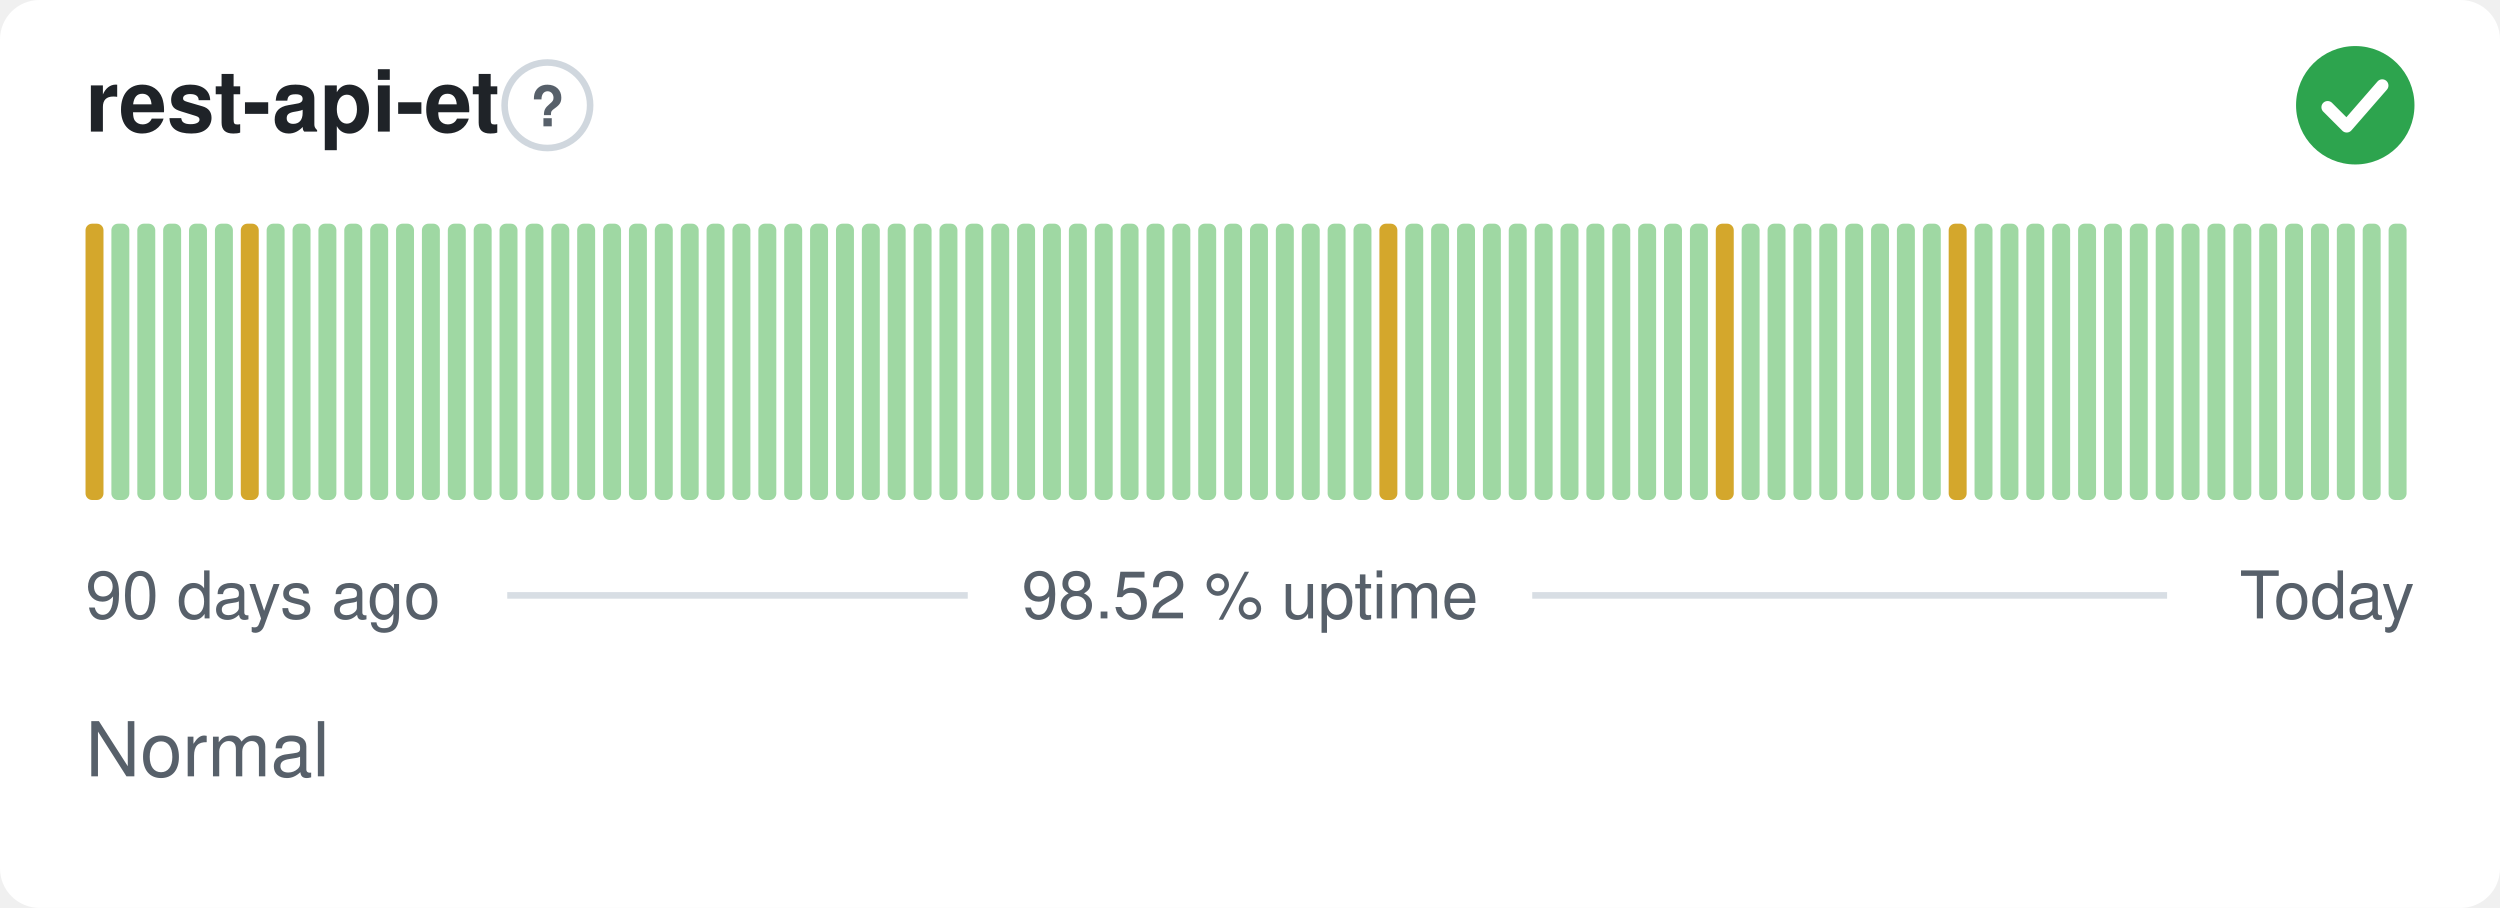
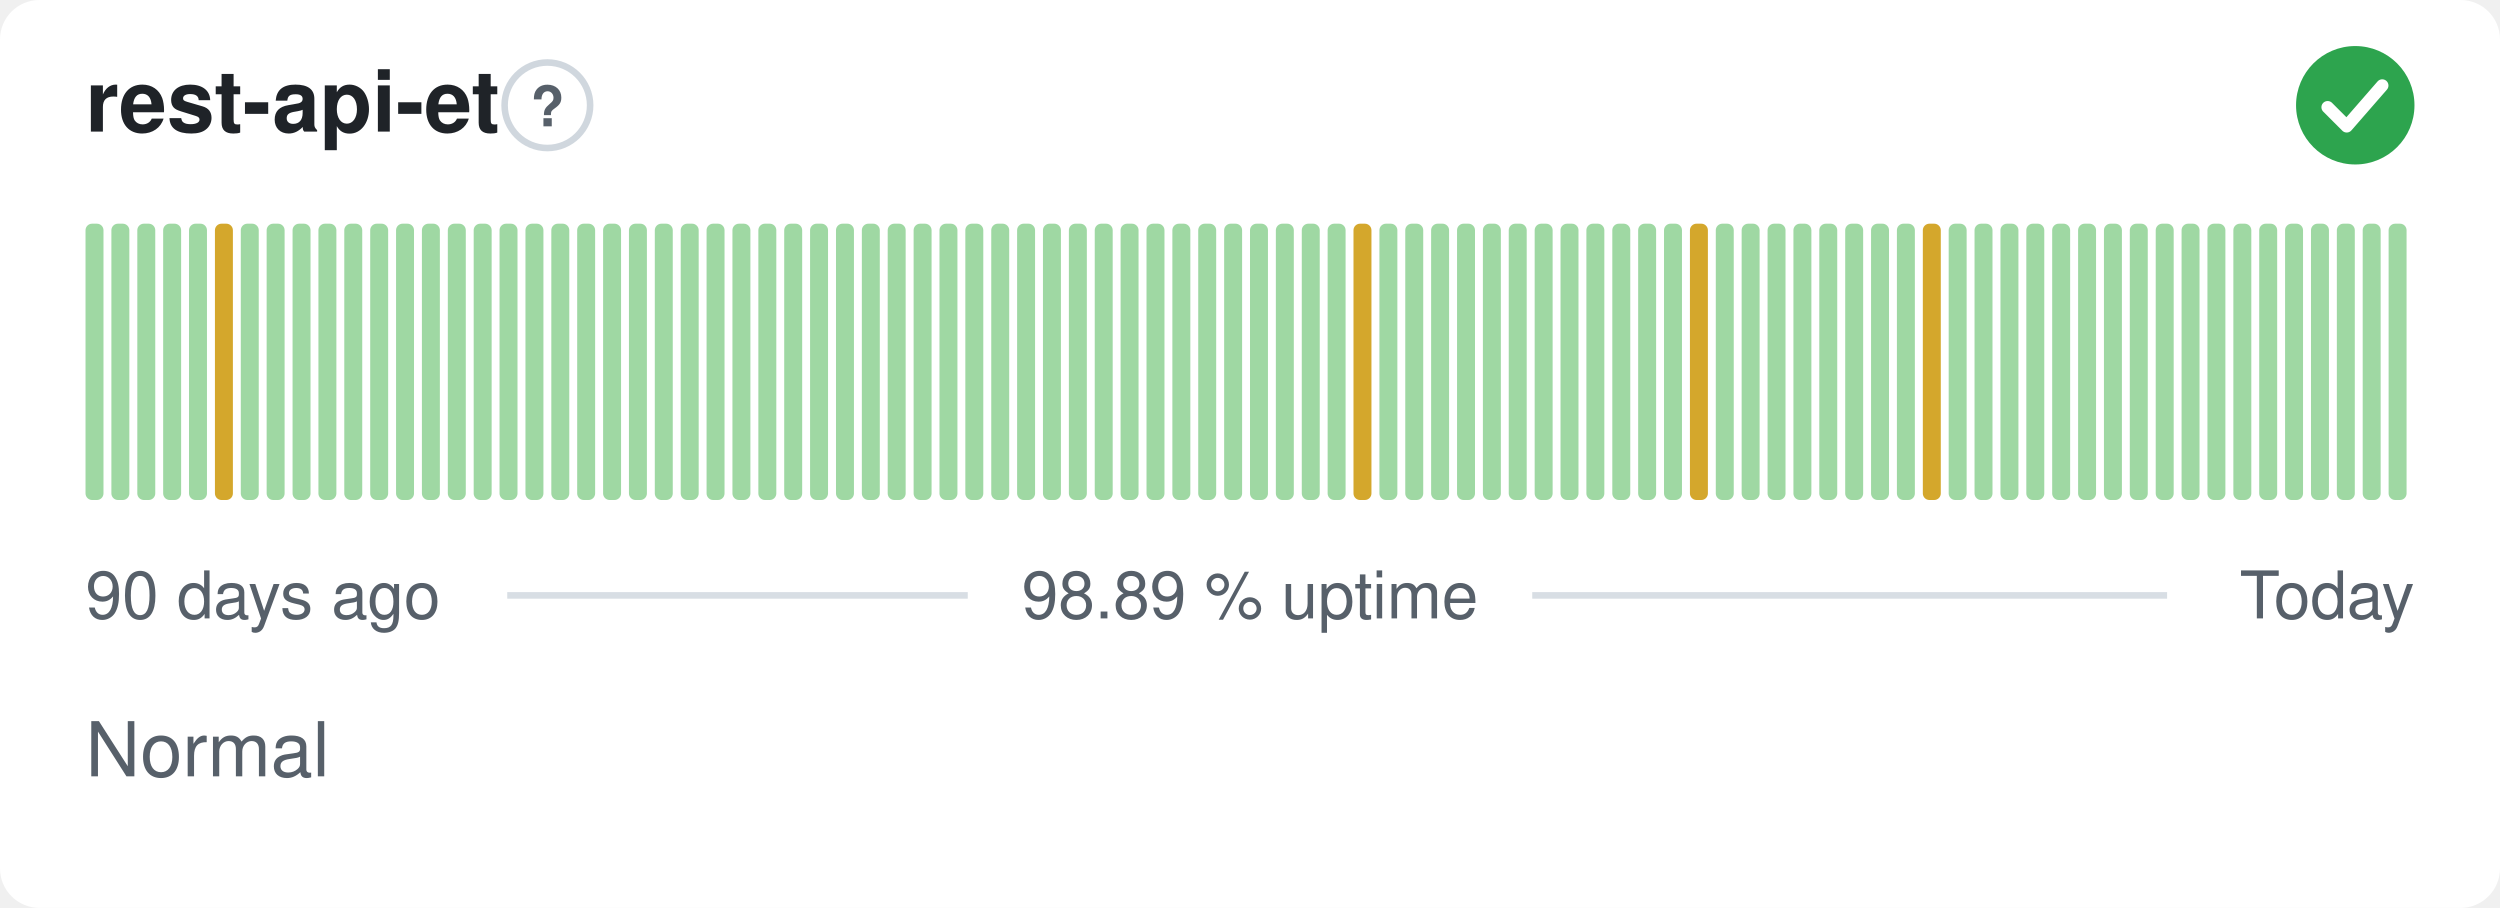
- <svg xmlns="http://www.w3.org/2000/svg" width="380" height="138" viewBox="0 0 380 138" role="img" aria-label="rest-api-et: Normal, 98.52 % uptime over the last 90 days" font-family="-apple-system,BlinkMacSystemFont,'Segoe UI',Helvetica,Arial,sans-serif">
+ <svg xmlns="http://www.w3.org/2000/svg" width="380" height="138" viewBox="0 0 380 138" role="img" aria-label="rest-api-et: Normal, 98.89 % uptime over the last 90 days" font-family="-apple-system,BlinkMacSystemFont,'Segoe UI',Helvetica,Arial,sans-serif">
  <style>
    @media (prefers-color-scheme: dark) {
      .bg { fill: #0d1117 }
      .title { fill: #e6edf3 }
      .muted { fill: #8b949e }
      .hint { stroke: #30363d }
      .rule { stroke: #30363d }
      .nodata { fill: #21262d }
    }
  </style>
  <rect class="bg" width="380" height="138" rx="6" fill="#ffffff" />
  <text class="title" x="13" y="20" font-size="13" font-weight="600" fill="#1f2328">rest-api-et</text>
  <circle class="hint" cx="83.2" cy="16" r="6.5" fill="none" stroke="#d0d7de" stroke-width="1" />
  <text class="muted" x="83.2" y="19.2" text-anchor="middle" font-size="8.5" font-weight="700" fill="#57606a">?</text>
  <circle cx="358" cy="16" r="9" fill="#2da44e" />
  <path d="M353.80 16.30l2.90 2.90 5.40 -6.20" fill="none" stroke="#fff" stroke-width="1.89" stroke-linecap="round" stroke-linejoin="round" />
-   <rect x="13.00" y="34.00" width="2.73" height="42.00" rx="1" fill="#d4a72c" />
+   <rect x="13.00" y="34.00" width="2.73" height="42.00" rx="1" fill="#9fd8a3" />
  <rect x="16.93" y="34.00" width="2.73" height="42.00" rx="1" fill="#9fd8a3" />
  <rect x="20.87" y="34.00" width="2.73" height="42.00" rx="1" fill="#9fd8a3" />
  <rect x="24.80" y="34.00" width="2.73" height="42.00" rx="1" fill="#9fd8a3" />
  <rect x="28.73" y="34.00" width="2.73" height="42.00" rx="1" fill="#9fd8a3" />
-   <rect x="32.67" y="34.00" width="2.73" height="42.00" rx="1" fill="#9fd8a3" />
-   <rect x="36.60" y="34.00" width="2.73" height="42.00" rx="1" fill="#d4a72c" />
+   <rect x="32.67" y="34.00" width="2.73" height="42.00" rx="1" fill="#d4a72c" />
+   <rect x="36.60" y="34.00" width="2.73" height="42.00" rx="1" fill="#9fd8a3" />
  <rect x="40.53" y="34.00" width="2.73" height="42.00" rx="1" fill="#9fd8a3" />
  <rect x="44.47" y="34.00" width="2.73" height="42.00" rx="1" fill="#9fd8a3" />
  <rect x="48.40" y="34.00" width="2.73" height="42.00" rx="1" fill="#9fd8a3" />
  <rect x="52.33" y="34.00" width="2.73" height="42.00" rx="1" fill="#9fd8a3" />
  <rect x="56.27" y="34.00" width="2.73" height="42.00" rx="1" fill="#9fd8a3" />
  <rect x="60.20" y="34.00" width="2.73" height="42.00" rx="1" fill="#9fd8a3" />
  <rect x="64.13" y="34.00" width="2.73" height="42.00" rx="1" fill="#9fd8a3" />
  <rect x="68.07" y="34.00" width="2.73" height="42.00" rx="1" fill="#9fd8a3" />
  <rect x="72.00" y="34.00" width="2.73" height="42.00" rx="1" fill="#9fd8a3" />
  <rect x="75.93" y="34.00" width="2.73" height="42.00" rx="1" fill="#9fd8a3" />
  <rect x="79.87" y="34.00" width="2.73" height="42.00" rx="1" fill="#9fd8a3" />
  <rect x="83.80" y="34.00" width="2.73" height="42.00" rx="1" fill="#9fd8a3" />
  <rect x="87.73" y="34.00" width="2.73" height="42.00" rx="1" fill="#9fd8a3" />
  <rect x="91.67" y="34.00" width="2.73" height="42.00" rx="1" fill="#9fd8a3" />
  <rect x="95.60" y="34.00" width="2.73" height="42.00" rx="1" fill="#9fd8a3" />
  <rect x="99.53" y="34.00" width="2.73" height="42.00" rx="1" fill="#9fd8a3" />
  <rect x="103.47" y="34.00" width="2.73" height="42.00" rx="1" fill="#9fd8a3" />
  <rect x="107.40" y="34.00" width="2.73" height="42.00" rx="1" fill="#9fd8a3" />
  <rect x="111.33" y="34.00" width="2.73" height="42.00" rx="1" fill="#9fd8a3" />
  <rect x="115.27" y="34.00" width="2.73" height="42.00" rx="1" fill="#9fd8a3" />
  <rect x="119.20" y="34.00" width="2.73" height="42.00" rx="1" fill="#9fd8a3" />
  <rect x="123.13" y="34.00" width="2.73" height="42.00" rx="1" fill="#9fd8a3" />
  <rect x="127.07" y="34.00" width="2.73" height="42.00" rx="1" fill="#9fd8a3" />
  <rect x="131.00" y="34.00" width="2.73" height="42.00" rx="1" fill="#9fd8a3" />
  <rect x="134.93" y="34.00" width="2.73" height="42.00" rx="1" fill="#9fd8a3" />
  <rect x="138.87" y="34.00" width="2.73" height="42.00" rx="1" fill="#9fd8a3" />
  <rect x="142.80" y="34.00" width="2.73" height="42.00" rx="1" fill="#9fd8a3" />
  <rect x="146.73" y="34.00" width="2.73" height="42.00" rx="1" fill="#9fd8a3" />
  <rect x="150.67" y="34.00" width="2.73" height="42.00" rx="1" fill="#9fd8a3" />
  <rect x="154.60" y="34.00" width="2.73" height="42.00" rx="1" fill="#9fd8a3" />
  <rect x="158.53" y="34.00" width="2.73" height="42.00" rx="1" fill="#9fd8a3" />
  <rect x="162.47" y="34.00" width="2.73" height="42.00" rx="1" fill="#9fd8a3" />
  <rect x="166.40" y="34.00" width="2.73" height="42.00" rx="1" fill="#9fd8a3" />
  <rect x="170.33" y="34.00" width="2.73" height="42.00" rx="1" fill="#9fd8a3" />
  <rect x="174.27" y="34.00" width="2.73" height="42.00" rx="1" fill="#9fd8a3" />
  <rect x="178.20" y="34.00" width="2.73" height="42.00" rx="1" fill="#9fd8a3" />
  <rect x="182.13" y="34.00" width="2.73" height="42.00" rx="1" fill="#9fd8a3" />
  <rect x="186.07" y="34.00" width="2.73" height="42.00" rx="1" fill="#9fd8a3" />
  <rect x="190.00" y="34.00" width="2.73" height="42.00" rx="1" fill="#9fd8a3" />
  <rect x="193.93" y="34.00" width="2.73" height="42.00" rx="1" fill="#9fd8a3" />
  <rect x="197.87" y="34.00" width="2.73" height="42.00" rx="1" fill="#9fd8a3" />
  <rect x="201.80" y="34.00" width="2.73" height="42.00" rx="1" fill="#9fd8a3" />
-   <rect x="205.73" y="34.00" width="2.73" height="42.00" rx="1" fill="#9fd8a3" />
-   <rect x="209.67" y="34.00" width="2.73" height="42.00" rx="1" fill="#d4a72c" />
+   <rect x="205.73" y="34.00" width="2.73" height="42.00" rx="1" fill="#d4a72c" />
+   <rect x="209.67" y="34.00" width="2.73" height="42.00" rx="1" fill="#9fd8a3" />
  <rect x="213.60" y="34.00" width="2.73" height="42.00" rx="1" fill="#9fd8a3" />
  <rect x="217.53" y="34.00" width="2.73" height="42.00" rx="1" fill="#9fd8a3" />
  <rect x="221.47" y="34.00" width="2.73" height="42.00" rx="1" fill="#9fd8a3" />
  <rect x="225.40" y="34.00" width="2.73" height="42.00" rx="1" fill="#9fd8a3" />
  <rect x="229.33" y="34.00" width="2.73" height="42.00" rx="1" fill="#9fd8a3" />
  <rect x="233.27" y="34.00" width="2.73" height="42.00" rx="1" fill="#9fd8a3" />
  <rect x="237.20" y="34.00" width="2.73" height="42.00" rx="1" fill="#9fd8a3" />
  <rect x="241.13" y="34.00" width="2.73" height="42.00" rx="1" fill="#9fd8a3" />
  <rect x="245.07" y="34.00" width="2.73" height="42.00" rx="1" fill="#9fd8a3" />
  <rect x="249.00" y="34.00" width="2.73" height="42.00" rx="1" fill="#9fd8a3" />
  <rect x="252.93" y="34.00" width="2.73" height="42.00" rx="1" fill="#9fd8a3" />
-   <rect x="256.87" y="34.00" width="2.73" height="42.00" rx="1" fill="#9fd8a3" />
-   <rect x="260.80" y="34.00" width="2.73" height="42.00" rx="1" fill="#d4a72c" />
+   <rect x="256.87" y="34.00" width="2.73" height="42.00" rx="1" fill="#d4a72c" />
+   <rect x="260.80" y="34.00" width="2.73" height="42.00" rx="1" fill="#9fd8a3" />
  <rect x="264.73" y="34.00" width="2.73" height="42.00" rx="1" fill="#9fd8a3" />
  <rect x="268.67" y="34.00" width="2.73" height="42.00" rx="1" fill="#9fd8a3" />
  <rect x="272.60" y="34.00" width="2.73" height="42.00" rx="1" fill="#9fd8a3" />
  <rect x="276.53" y="34.00" width="2.73" height="42.00" rx="1" fill="#9fd8a3" />
  <rect x="280.47" y="34.00" width="2.73" height="42.00" rx="1" fill="#9fd8a3" />
  <rect x="284.40" y="34.00" width="2.73" height="42.00" rx="1" fill="#9fd8a3" />
  <rect x="288.33" y="34.00" width="2.73" height="42.00" rx="1" fill="#9fd8a3" />
-   <rect x="292.27" y="34.00" width="2.73" height="42.00" rx="1" fill="#9fd8a3" />
-   <rect x="296.20" y="34.00" width="2.73" height="42.00" rx="1" fill="#d4a72c" />
+   <rect x="292.27" y="34.00" width="2.73" height="42.00" rx="1" fill="#d4a72c" />
+   <rect x="296.20" y="34.00" width="2.73" height="42.00" rx="1" fill="#9fd8a3" />
  <rect x="300.13" y="34.00" width="2.73" height="42.00" rx="1" fill="#9fd8a3" />
  <rect x="304.07" y="34.00" width="2.73" height="42.00" rx="1" fill="#9fd8a3" />
  <rect x="308.00" y="34.00" width="2.73" height="42.00" rx="1" fill="#9fd8a3" />
  <rect x="311.93" y="34.00" width="2.73" height="42.00" rx="1" fill="#9fd8a3" />
  <rect x="315.87" y="34.00" width="2.73" height="42.00" rx="1" fill="#9fd8a3" />
  <rect x="319.80" y="34.00" width="2.73" height="42.00" rx="1" fill="#9fd8a3" />
  <rect x="323.73" y="34.00" width="2.73" height="42.00" rx="1" fill="#9fd8a3" />
  <rect x="327.67" y="34.00" width="2.73" height="42.00" rx="1" fill="#9fd8a3" />
  <rect x="331.60" y="34.00" width="2.73" height="42.00" rx="1" fill="#9fd8a3" />
  <rect x="335.53" y="34.00" width="2.73" height="42.00" rx="1" fill="#9fd8a3" />
  <rect x="339.47" y="34.00" width="2.73" height="42.00" rx="1" fill="#9fd8a3" />
  <rect x="343.40" y="34.00" width="2.73" height="42.00" rx="1" fill="#9fd8a3" />
  <rect x="347.33" y="34.00" width="2.73" height="42.00" rx="1" fill="#9fd8a3" />
  <rect x="351.27" y="34.00" width="2.73" height="42.00" rx="1" fill="#9fd8a3" />
  <rect x="355.20" y="34.00" width="2.73" height="42.00" rx="1" fill="#9fd8a3" />
  <rect x="359.13" y="34.00" width="2.73" height="42.00" rx="1" fill="#9fd8a3" />
  <rect x="363.07" y="34.00" width="2.73" height="42.00" rx="1" fill="#9fd8a3" />
  <text class="muted" x="13" y="94" font-size="10" fill="#57606a">90 days ago</text>
-   <text class="muted" x="190" y="94" text-anchor="middle" font-size="10" fill="#57606a">98.52 % uptime</text>
+   <text class="muted" x="190" y="94" text-anchor="middle" font-size="10" fill="#57606a">98.89 % uptime</text>
  <text class="muted" x="367" y="94" text-anchor="end" font-size="10" fill="#57606a">Today</text>
  <line class="rule" x1="77.1" y1="90.5" x2="147.1" y2="90.5" stroke="#d8dee4" stroke-width="1" />
  <line class="rule" x1="232.9" y1="90.5" x2="329.4" y2="90.5" stroke="#d8dee4" stroke-width="1" />
  <text class="muted" x="13" y="118" font-size="11.5" fill="#57606a">Normal</text>
</svg>
